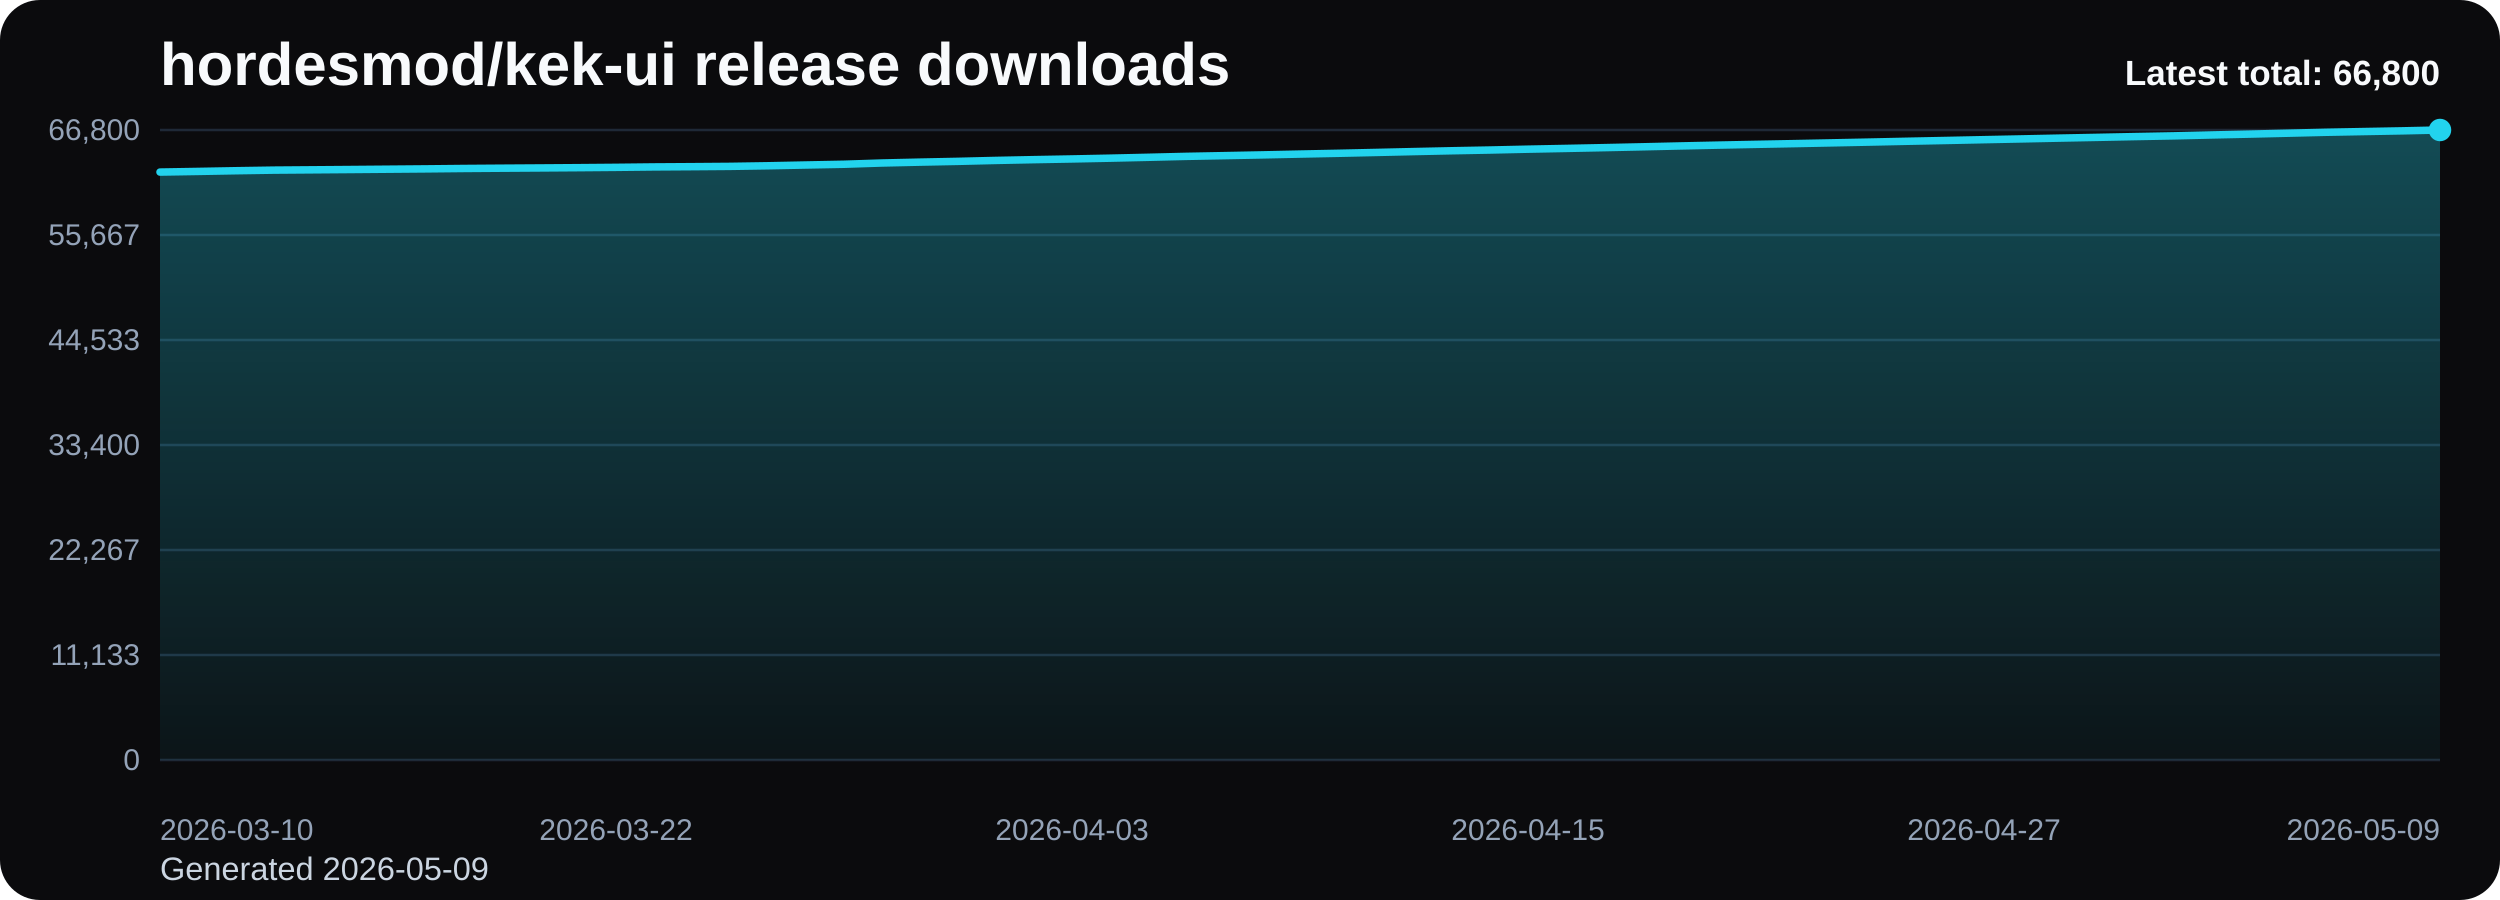
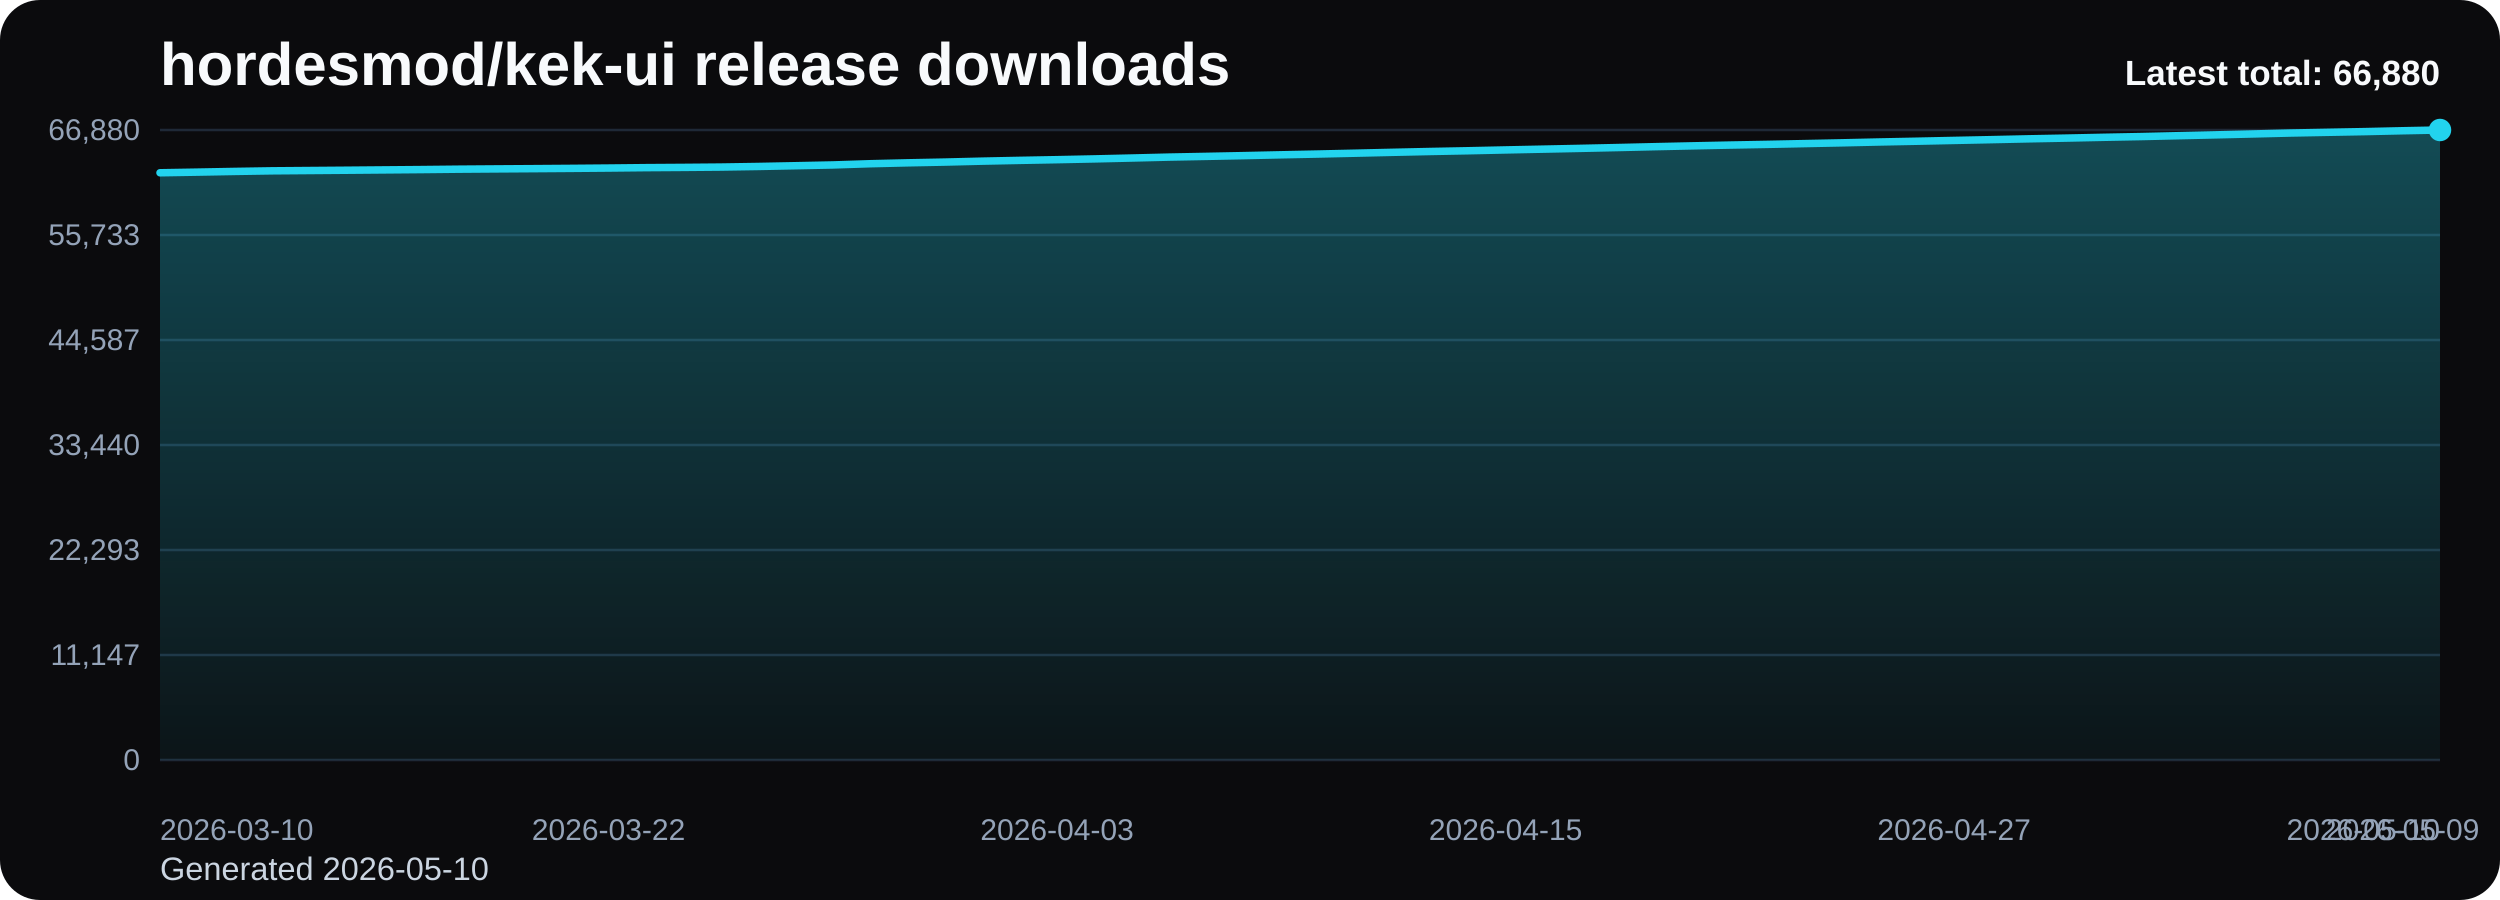
<svg xmlns="http://www.w3.org/2000/svg" viewBox="0 0 1000 360" role="img" aria-label="hordesmod/kek-ui release downloads chart">
  <defs>
    <linearGradient id="fill-total-trend-black" x1="0" y1="0" x2="0" y2="1">
      <stop offset="0%" stop-color="#22d3ee" stop-opacity="0.32" />
      <stop offset="100%" stop-color="#22d3ee" stop-opacity="0.05" />
    </linearGradient>
    <style>
      .bg { fill: #0b0b0d; }
      .title { font: 700 24px Arial, sans-serif; fill: #f8fafc; }
      .sub { font: 400 13px Arial, sans-serif; fill: #cbd5e1; }
      .grid { stroke: #1f2937; stroke-width: 1; }
      .axis { font: 400 12px Arial, sans-serif; fill: #94a3b8; }
      .line { fill: none; stroke: #22d3ee; stroke-width: 3; stroke-linecap: round; stroke-linejoin: round; }
      .dot { fill: #22d3ee; }
      .value { font: 600 11px Arial, sans-serif; fill: #cbd5e1; }
      .latest { font: 700 14px Arial, sans-serif; fill: #f8fafc; }
    </style>
  </defs>
  <rect class="bg" x="0" y="0" width="1000" height="360" rx="16" />
  <text class="title" x="64" y="34">hordesmod/kek-ui release downloads</text>
-   <text class="sub" x="64" y="352">Generated 2026-05-09</text>
+   <text class="sub" x="64" y="352">Generated 2026-05-10</text>
  <line x1="64" y1="52.00" x2="976" y2="52.00" class="grid" />
-   <text x="56" y="56.00" text-anchor="end" class="axis">66,800</text>
+   <text x="56" y="56.00" text-anchor="end" class="axis">66,880</text>
  <line x1="64" y1="94.00" x2="976" y2="94.00" class="grid" />
-   <text x="56" y="98.00" text-anchor="end" class="axis">55,667</text>
+   <text x="56" y="98.00" text-anchor="end" class="axis">55,733</text>
  <line x1="64" y1="136.00" x2="976" y2="136.00" class="grid" />
-   <text x="56" y="140.00" text-anchor="end" class="axis">44,533</text>
+   <text x="56" y="140.00" text-anchor="end" class="axis">44,587</text>
  <line x1="64" y1="178.00" x2="976" y2="178.00" class="grid" />
-   <text x="56" y="182.00" text-anchor="end" class="axis">33,400</text>
+   <text x="56" y="182.00" text-anchor="end" class="axis">33,440</text>
  <line x1="64" y1="220.00" x2="976" y2="220.00" class="grid" />
-   <text x="56" y="224.00" text-anchor="end" class="axis">22,267</text>
+   <text x="56" y="224.00" text-anchor="end" class="axis">22,293</text>
  <line x1="64" y1="262.00" x2="976" y2="262.00" class="grid" />
-   <text x="56" y="266.00" text-anchor="end" class="axis">11,133</text>
+   <text x="56" y="266.00" text-anchor="end" class="axis">11,147</text>
  <line x1="64" y1="304.00" x2="976" y2="304.00" class="grid" />
  <text x="56" y="308.00" text-anchor="end" class="axis">0</text>
-   <path d="M 64.00 304 L 64.00 68.83 L 79.20 68.57 L 94.40 68.29 L 109.60 68.05 L 124.80 67.93 L 140.00 67.81 L 155.20 67.68 L 170.40 67.55 L 185.60 67.39 L 200.80 67.28 L 216.00 67.18 L 231.20 67.07 L 246.40 66.94 L 261.60 66.77 L 276.80 66.67 L 292.00 66.55 L 307.20 66.31 L 322.40 66.00 L 337.60 65.70 L 352.80 65.20 L 368.00 64.85 L 383.20 64.54 L 398.40 64.17 L 413.60 63.86 L 428.80 63.58 L 444.00 63.27 L 459.20 62.92 L 474.40 62.55 L 489.60 62.26 L 504.80 61.96 L 520.00 61.63 L 535.20 61.32 L 550.40 60.98 L 565.60 60.63 L 580.80 60.30 L 596.00 60.01 L 611.20 59.67 L 626.40 59.37 L 641.60 59.06 L 656.80 58.73 L 672.00 58.38 L 687.20 58.05 L 702.40 57.74 L 717.60 57.45 L 732.80 57.14 L 748.00 56.83 L 763.20 56.50 L 778.40 56.19 L 793.60 55.87 L 808.80 55.56 L 824.00 55.24 L 839.20 54.94 L 854.40 54.63 L 869.60 54.34 L 884.80 53.98 L 900.00 53.64 L 915.20 53.28 L 930.40 52.91 L 945.60 52.62 L 960.80 52.34 L 976.00 52.00 L 976.00 304 Z" fill="url(#fill-total-trend-black)" />
-   <polyline class="line" points="64.00,68.83 79.20,68.57 94.40,68.29 109.60,68.05 124.80,67.93 140.00,67.81 155.20,67.68 170.40,67.55 185.60,67.39 200.80,67.28 216.00,67.18 231.20,67.07 246.40,66.94 261.60,66.77 276.80,66.67 292.00,66.55 307.20,66.31 322.40,66.00 337.60,65.70 352.80,65.20 368.00,64.85 383.20,64.54 398.40,64.17 413.60,63.86 428.80,63.58 444.00,63.27 459.20,62.92 474.40,62.55 489.60,62.26 504.80,61.96 520.00,61.63 535.20,61.32 550.40,60.98 565.60,60.63 580.80,60.30 596.00,60.01 611.20,59.67 626.40,59.37 641.60,59.06 656.80,58.73 672.00,58.38 687.20,58.05 702.40,57.74 717.60,57.45 732.80,57.14 748.00,56.83 763.20,56.50 778.40,56.19 793.60,55.87 808.80,55.56 824.00,55.24 839.20,54.94 854.40,54.63 869.60,54.34 884.80,53.98 900.00,53.64 915.20,53.28 930.40,52.91 945.60,52.62 960.80,52.34 976.00,52.00" />
+   <path d="M 64.00 304 L 64.00 69.11 L 78.95 68.85 L 93.90 68.57 L 108.85 68.33 L 123.80 68.21 L 138.75 68.09 L 153.70 67.96 L 168.66 67.83 L 183.61 67.67 L 198.56 67.56 L 213.51 67.46 L 228.46 67.35 L 243.41 67.22 L 258.36 67.06 L 273.31 66.96 L 288.26 66.83 L 303.21 66.59 L 318.16 66.29 L 333.11 65.98 L 348.07 65.49 L 363.02 65.13 L 377.97 64.83 L 392.92 64.46 L 407.87 64.15 L 422.82 63.87 L 437.77 63.56 L 452.72 63.21 L 467.67 62.84 L 482.62 62.55 L 497.57 62.25 L 512.52 61.92 L 527.48 61.61 L 542.43 61.27 L 557.38 60.92 L 572.33 60.59 L 587.28 60.30 L 602.23 59.97 L 617.18 59.66 L 632.13 59.35 L 647.08 59.02 L 662.03 58.67 L 676.98 58.34 L 691.93 58.03 L 706.89 57.75 L 721.84 57.44 L 736.79 57.13 L 751.74 56.79 L 766.69 56.49 L 781.64 56.17 L 796.59 55.86 L 811.54 55.53 L 826.49 55.24 L 841.44 54.92 L 856.39 54.63 L 871.34 54.28 L 886.30 53.94 L 901.25 53.58 L 916.20 53.21 L 931.15 52.92 L 946.10 52.64 L 961.05 52.30 L 976.00 52.00 L 976.00 304 Z" fill="url(#fill-total-trend-black)" />
+   <polyline class="line" points="64.00,69.11 78.95,68.85 93.90,68.57 108.85,68.33 123.80,68.21 138.75,68.09 153.70,67.96 168.66,67.83 183.61,67.67 198.56,67.56 213.51,67.46 228.46,67.35 243.41,67.22 258.36,67.06 273.31,66.96 288.26,66.83 303.21,66.59 318.16,66.29 333.11,65.98 348.07,65.49 363.02,65.13 377.97,64.83 392.92,64.46 407.87,64.15 422.82,63.87 437.77,63.56 452.72,63.21 467.67,62.84 482.62,62.55 497.57,62.25 512.52,61.92 527.48,61.61 542.43,61.27 557.38,60.92 572.33,60.59 587.28,60.30 602.23,59.97 617.18,59.66 632.13,59.35 647.08,59.02 662.03,58.67 676.98,58.34 691.93,58.03 706.89,57.75 721.84,57.44 736.79,57.13 751.74,56.79 766.69,56.49 781.64,56.17 796.59,55.86 811.54,55.53 826.49,55.24 841.44,54.92 856.39,54.63 871.34,54.28 886.30,53.94 901.25,53.58 916.20,53.21 931.15,52.92 946.10,52.64 961.05,52.30 976.00,52.00" />
  <circle class="dot" cx="976.00" cy="52.00" r="4.5" />
  <text class="axis" x="64.00" y="336" text-anchor="start">2026-03-10</text>
-   <text class="axis" x="246.40" y="336" text-anchor="middle">2026-03-22</text>
-   <text class="axis" x="428.80" y="336" text-anchor="middle">2026-04-03</text>
-   <text class="axis" x="611.20" y="336" text-anchor="middle">2026-04-15</text>
-   <text class="axis" x="793.60" y="336" text-anchor="middle">2026-04-27</text>
-   <text class="axis" x="976.00" y="336" text-anchor="end">2026-05-09</text>
-   <text class="latest" x="976" y="34" text-anchor="end">Latest total: 66,800</text>
+   <text class="axis" x="243.41" y="336" text-anchor="middle">2026-03-22</text>
+   <text class="axis" x="422.82" y="336" text-anchor="middle">2026-04-03</text>
+   <text class="axis" x="602.23" y="336" text-anchor="middle">2026-04-15</text>
+   <text class="axis" x="781.64" y="336" text-anchor="middle">2026-04-27</text>
+   <text class="axis" x="961.05" y="336" text-anchor="middle">2026-05-09</text>
+   <text class="axis" x="976.00" y="336" text-anchor="end">2026-05-10</text>
+   <text class="latest" x="976" y="34" text-anchor="end">Latest total: 66,880</text>
</svg>
